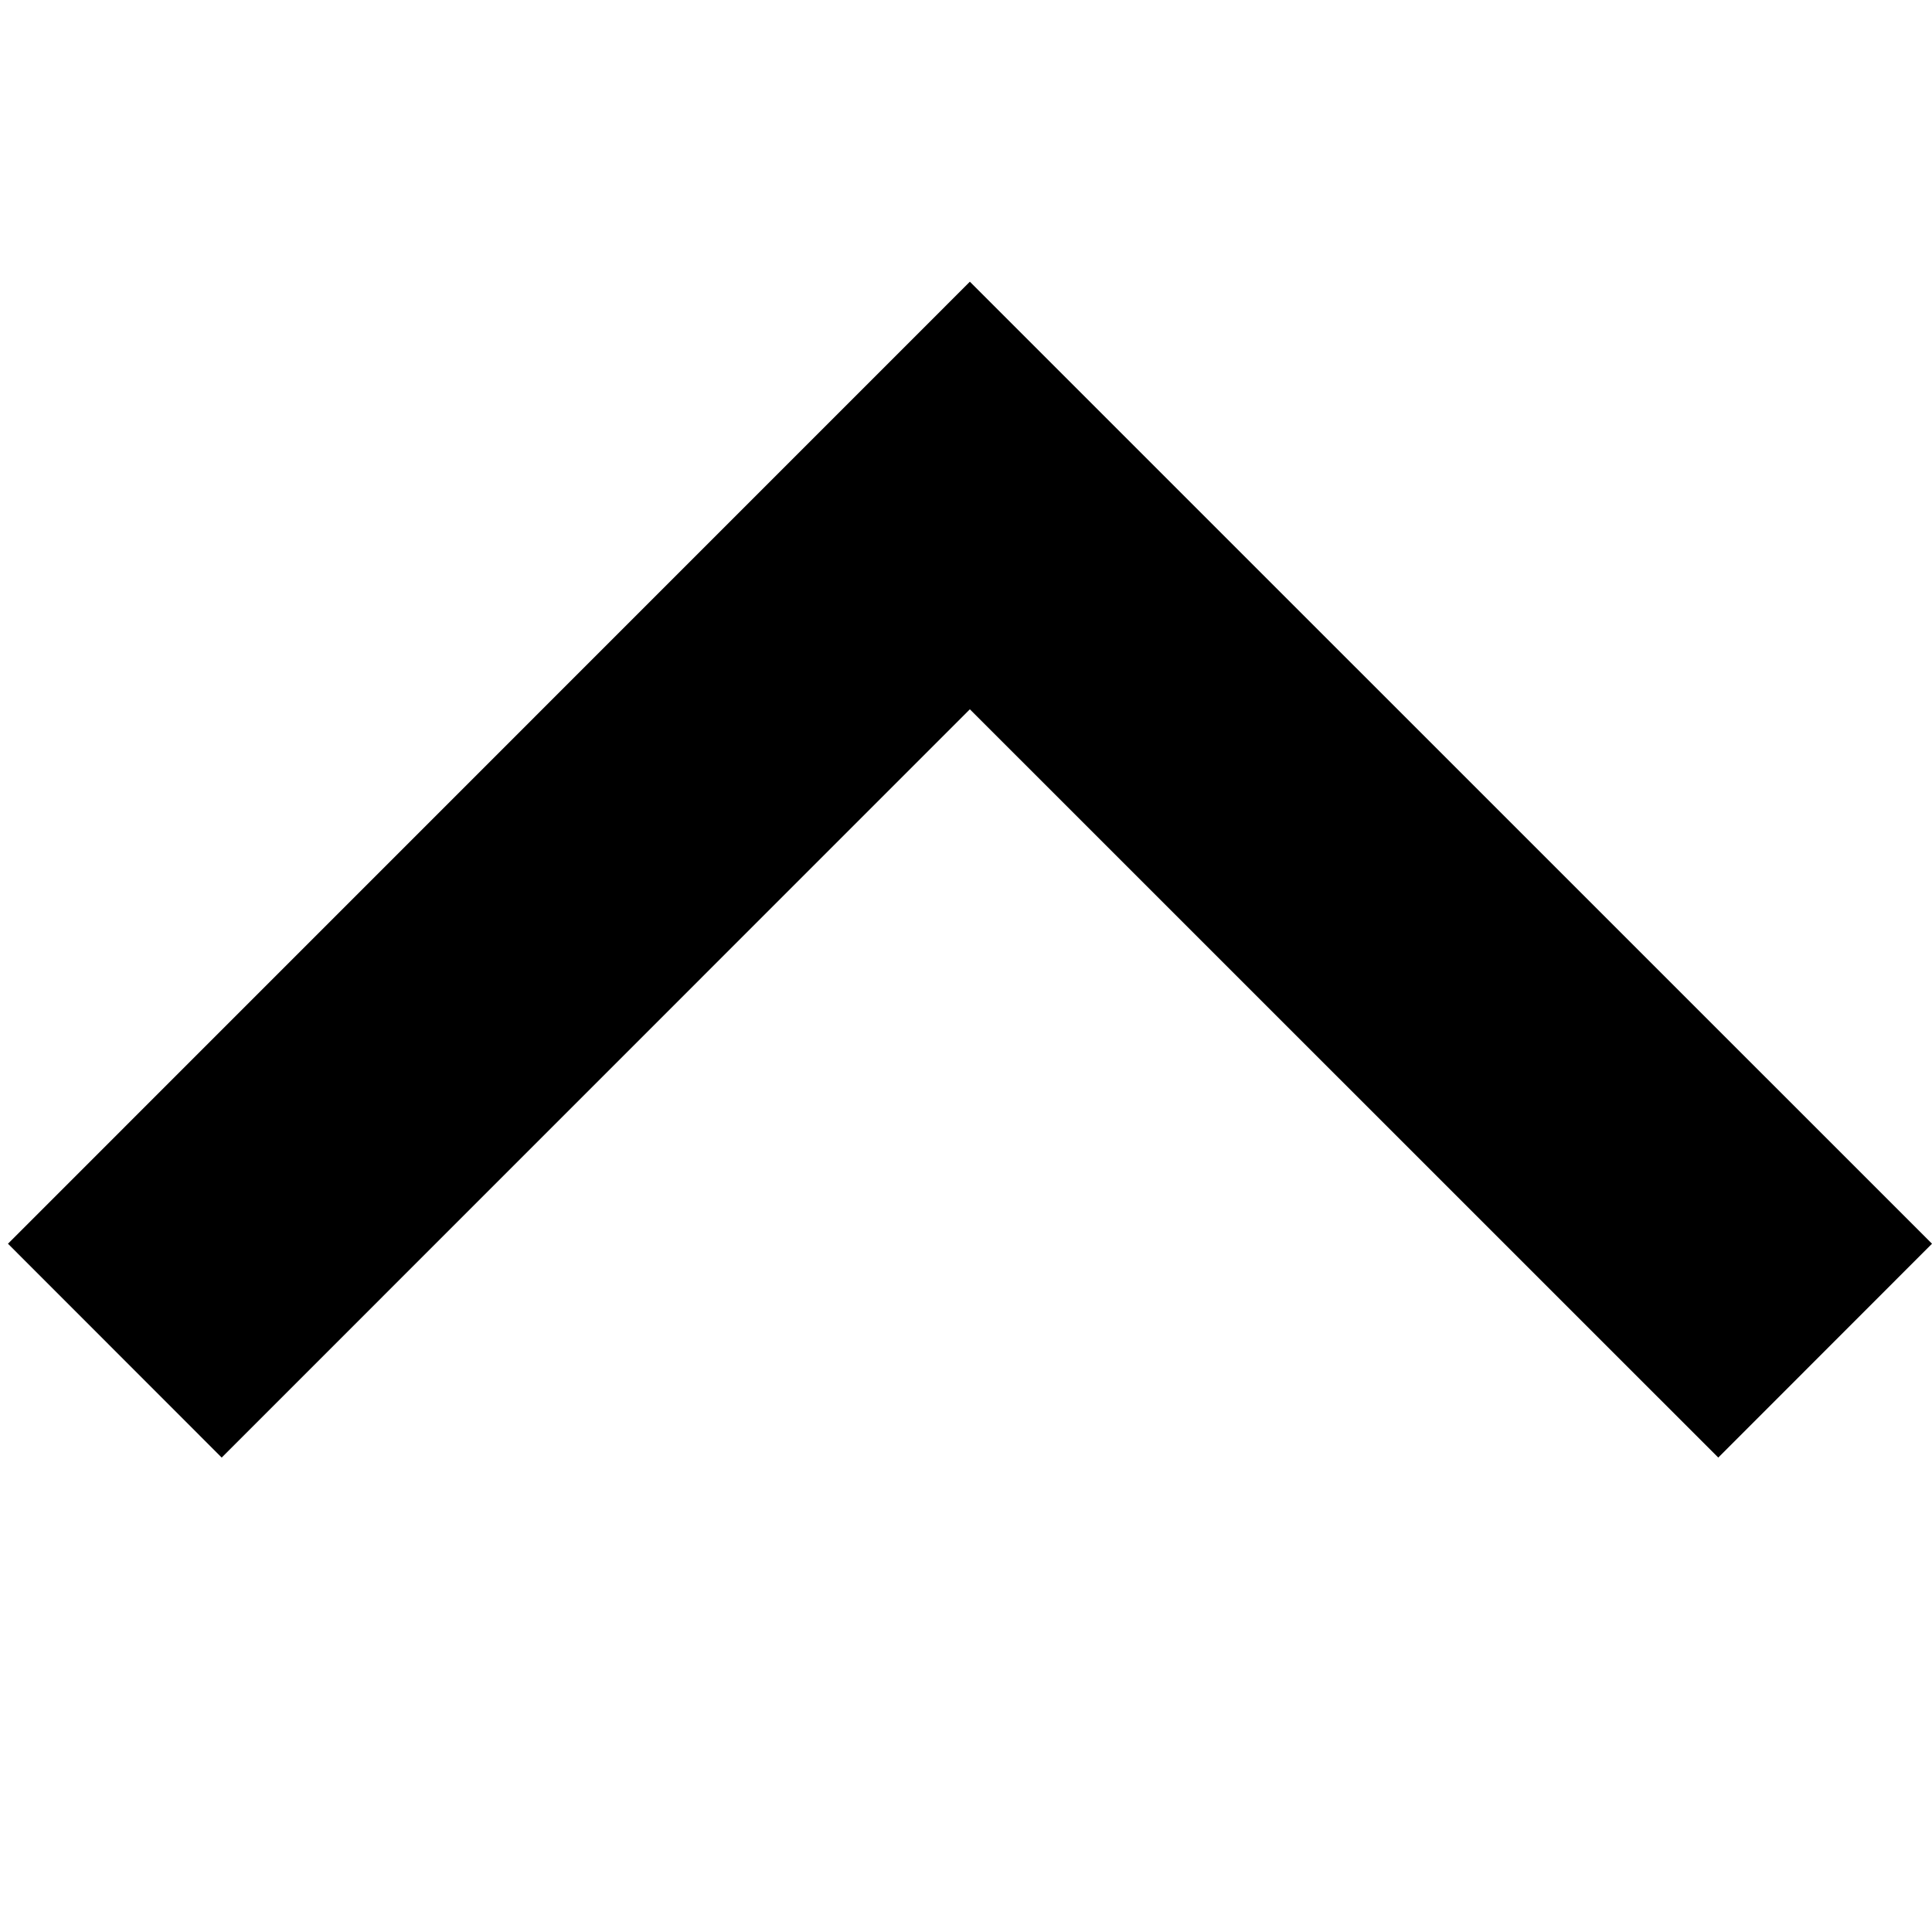
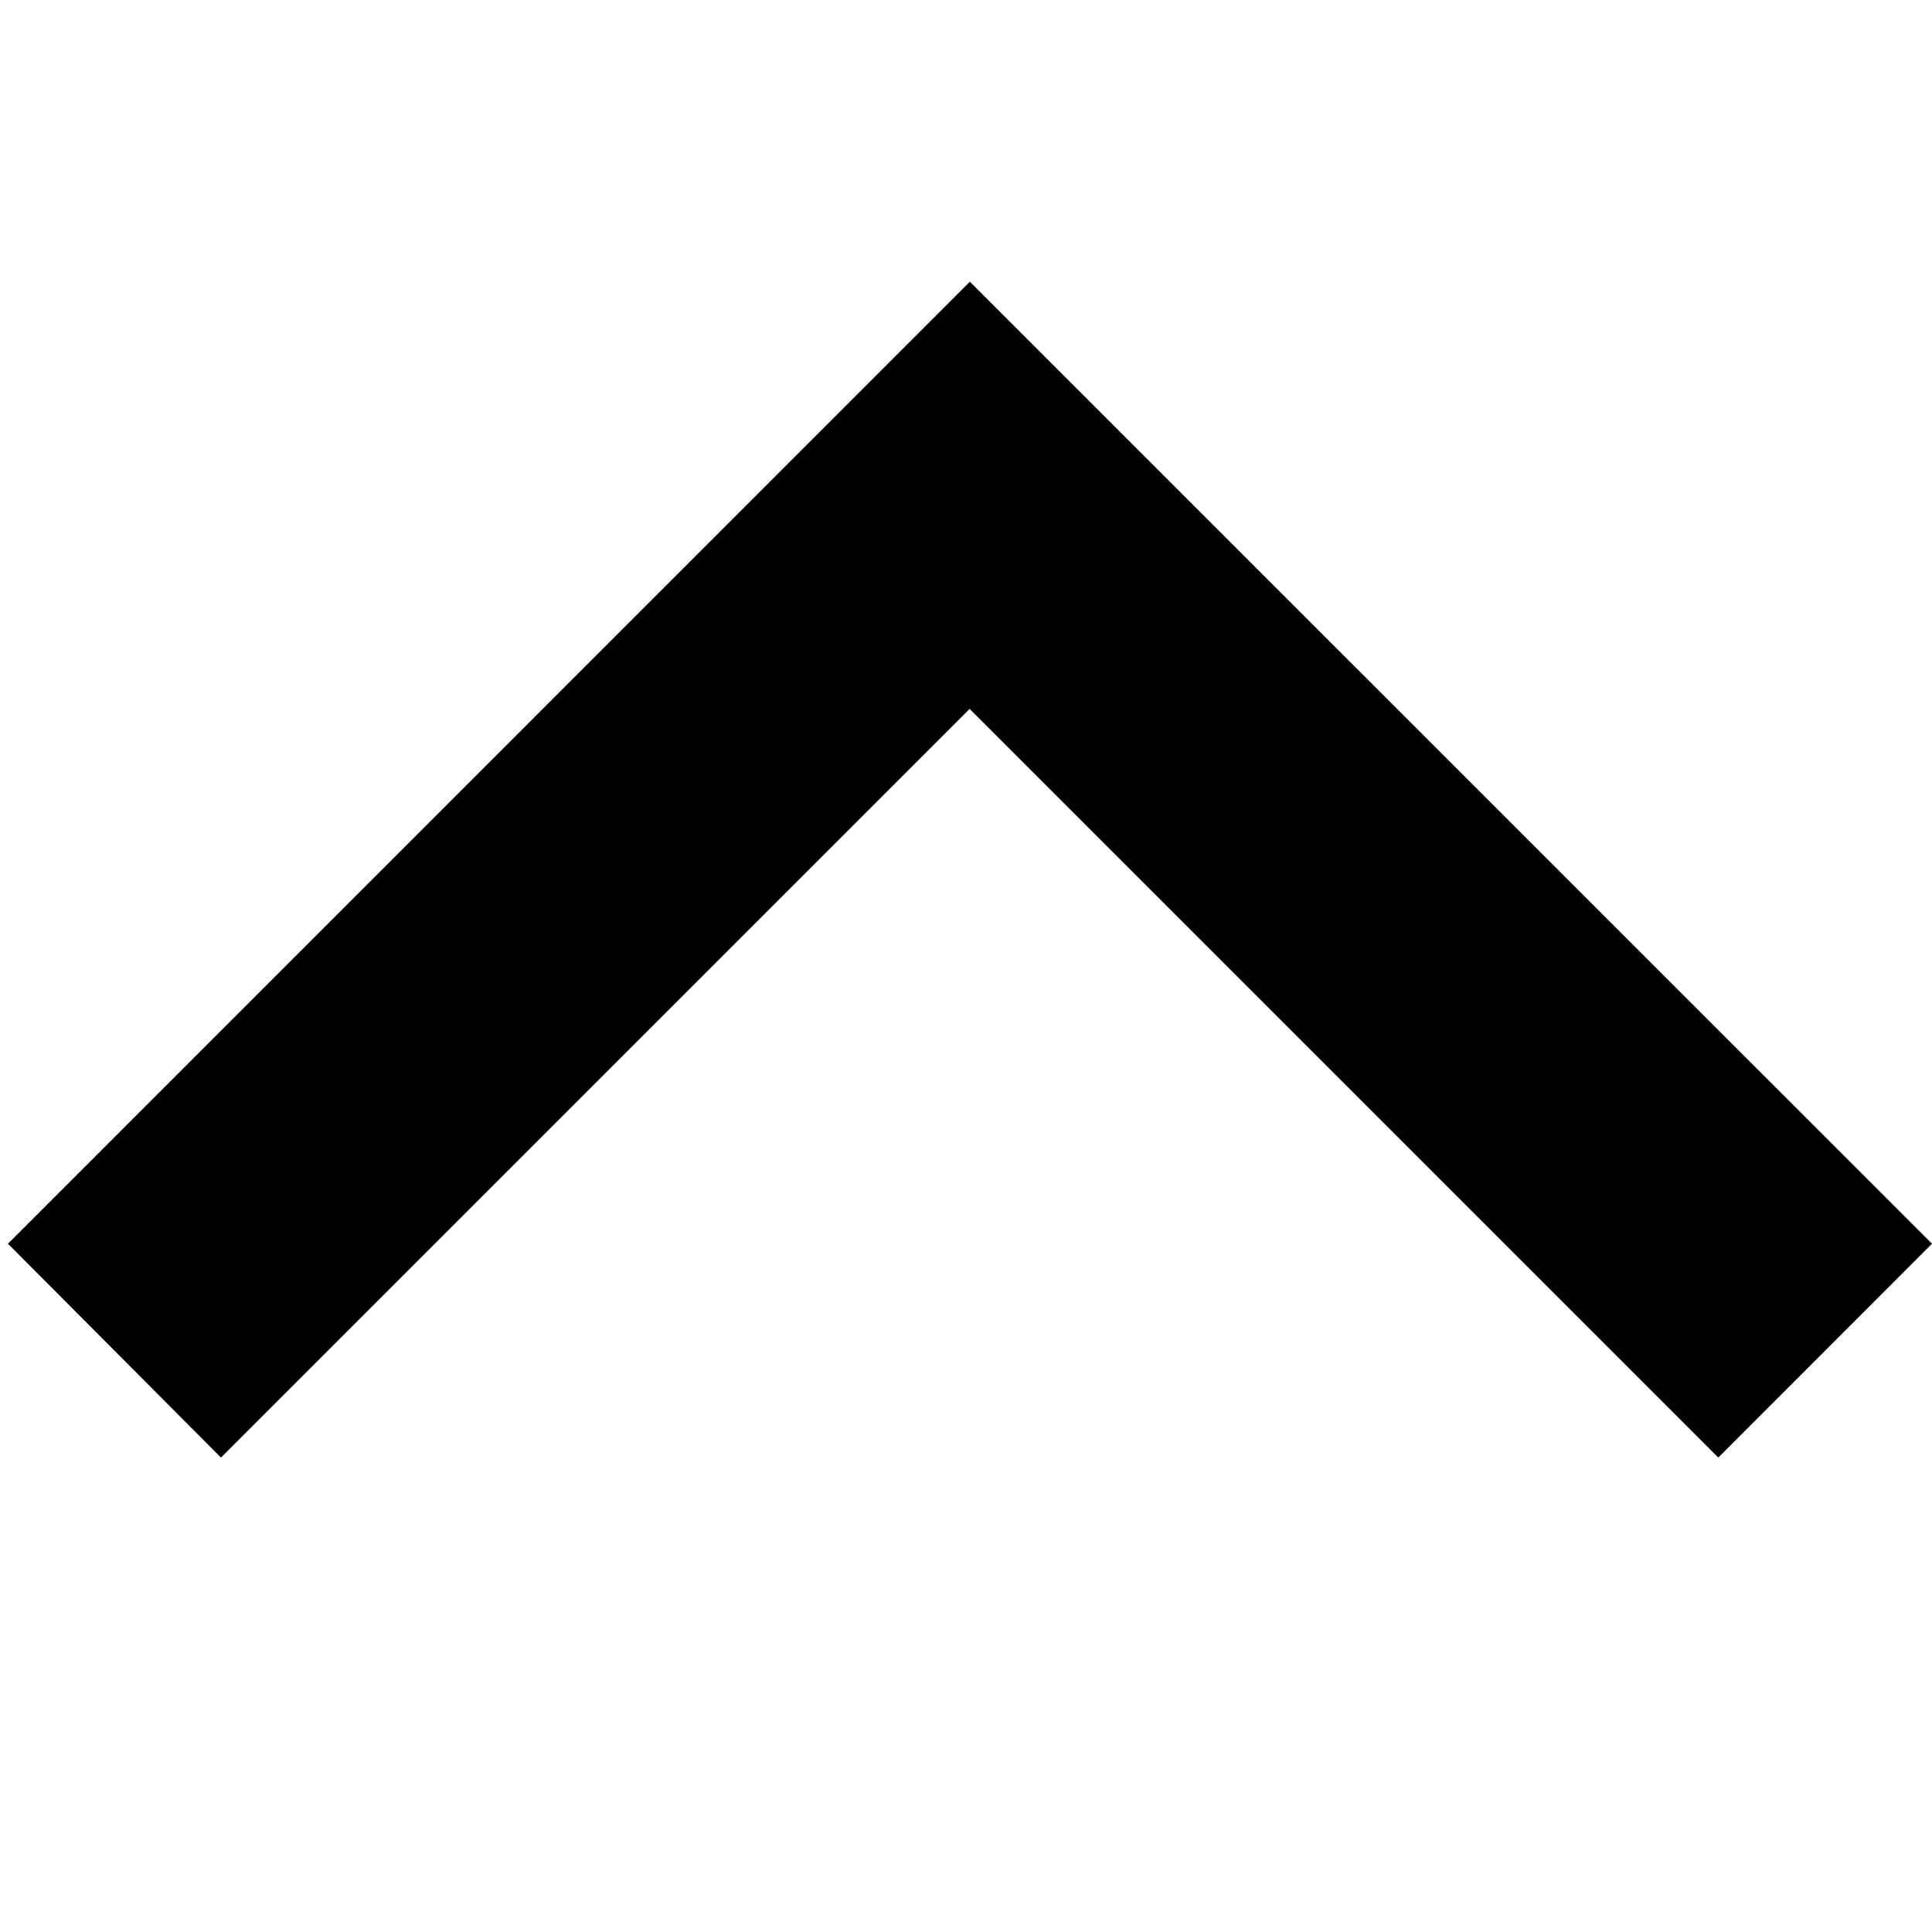
<svg xmlns="http://www.w3.org/2000/svg" id="Layer_1" data-name="Layer 1" viewBox="0 0 16 16">
-   <polygon points="14.23 12.071 8.032 5.874 1.836 12.071 0.066 10.3 8.032 2.333 16 10.3 14.23 12.071" />
+   <path d="M16,10.3l-1.77,1.771-6.2-6.2-6.2,6.2L.066,10.3,8.032,2.333Z" />
</svg>
